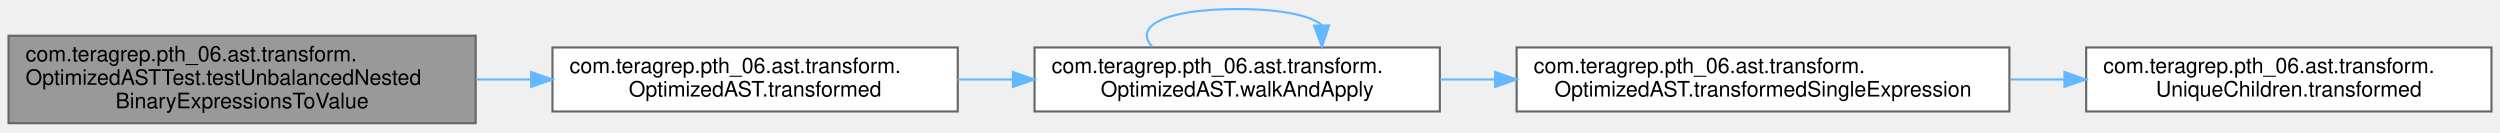
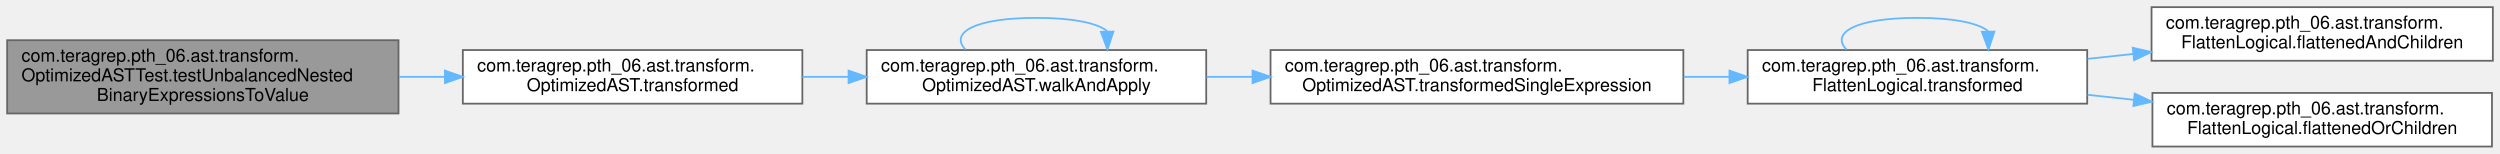
- <svg xmlns="http://www.w3.org/2000/svg" xmlns:xlink="http://www.w3.org/1999/xlink" width="1172pt" height="62pt" viewBox="0.00 0.00 1172.00 61.50">
-   <g id="graph0" class="graph" transform="scale(1 1) rotate(0) translate(4 57.5)">
+ <svg xmlns="http://www.w3.org/2000/svg" xmlns:xlink="http://www.w3.org/1999/xlink" width="1399pt" height="86pt" viewBox="0.00 0.00 1399.00 86.00">
+   <g id="graph0" class="graph" transform="scale(1 1) rotate(0) translate(4 82)">
    <g id="Node000001" class="node">
      <g id="a_Node000001">
        <a xlink:title=" ">
-           <polygon fill="#999999" stroke="#666666" points="219,-41 0,-41 0,0 219,0 219,-41" />
-           <text text-anchor="start" x="8" y="-29" font-family="Helvetica,sans-Serif" font-size="10.00">com.teragrep.pth_06.ast.transform.</text>
-           <text text-anchor="start" x="8" y="-18" font-family="Helvetica,sans-Serif" font-size="10.00">OptimizedASTTest.testUnbalancedNested</text>
-           <text text-anchor="middle" x="109.5" y="-7" font-family="Helvetica,sans-Serif" font-size="10.00">BinaryExpressionsToValue</text>
+           <polygon fill="#999999" stroke="#666666" points="219,-59.5 0,-59.5 0,-18.5 219,-18.5 219,-59.5" />
+           <text text-anchor="start" x="8" y="-47.5" font-family="Helvetica,sans-Serif" font-size="10.00">com.teragrep.pth_06.ast.transform.</text>
+           <text text-anchor="start" x="8" y="-36.5" font-family="Helvetica,sans-Serif" font-size="10.00">OptimizedASTTest.testUnbalancedNested</text>
+           <text text-anchor="middle" x="109.5" y="-25.5" font-family="Helvetica,sans-Serif" font-size="10.00">BinaryExpressionsToValue</text>
        </a>
      </g>
    </g>
    <g id="Node000002" class="node">
      <g id="a_Node000002">
        <a xlink:href="classcom_1_1teragrep_1_1pth__06_1_1ast_1_1transform_1_1OptimizedAST.html#a05726d2699d7ade747e74de2140c6a41" target="_top" xlink:title=" ">
-           <polygon fill="white" stroke="#666666" points="445,-35.5 255,-35.5 255,-5.5 445,-5.5 445,-35.5" />
-           <text text-anchor="start" x="263" y="-23.5" font-family="Helvetica,sans-Serif" font-size="10.00">com.teragrep.pth_06.ast.transform.</text>
-           <text text-anchor="middle" x="350" y="-12.5" font-family="Helvetica,sans-Serif" font-size="10.00">OptimizedAST.transformed</text>
+           <polygon fill="white" stroke="#666666" points="445,-54 255,-54 255,-24 445,-24 445,-54" />
+           <text text-anchor="start" x="263" y="-42" font-family="Helvetica,sans-Serif" font-size="10.00">com.teragrep.pth_06.ast.transform.</text>
+           <text text-anchor="middle" x="350" y="-31" font-family="Helvetica,sans-Serif" font-size="10.00">OptimizedAST.transformed</text>
        </a>
      </g>
    </g>
    <g id="edge1_Node000001_Node000002" class="edge">
      <g id="a_edge1_Node000001_Node000002">
        <a xlink:title=" ">
-           <path fill="none" stroke="#63b8ff" d="M219.28,-20.5C227.75,-20.5 236.3,-20.5 244.74,-20.5" />
-           <polygon fill="#63b8ff" stroke="#63b8ff" points="244.97,-24 254.97,-20.5 244.97,-17 244.97,-24" />
+           <path fill="none" stroke="#63b8ff" d="M219.28,-39C227.75,-39 236.3,-39 244.74,-39" />
+           <polygon fill="#63b8ff" stroke="#63b8ff" points="244.97,-42.5 254.97,-39 244.97,-35.5 244.97,-42.5" />
        </a>
      </g>
    </g>
    <g id="Node000003" class="node">
      <g id="a_Node000003">
        <a xlink:href="classcom_1_1teragrep_1_1pth__06_1_1ast_1_1transform_1_1OptimizedAST.html#ac4ebcab5c55182e969cd03150e96e374" target="_top" xlink:title=" ">
-           <polygon fill="white" stroke="#666666" points="671,-35.5 481,-35.5 481,-5.5 671,-5.5 671,-35.5" />
-           <text text-anchor="start" x="489" y="-23.5" font-family="Helvetica,sans-Serif" font-size="10.00">com.teragrep.pth_06.ast.transform.</text>
-           <text text-anchor="middle" x="576" y="-12.5" font-family="Helvetica,sans-Serif" font-size="10.00">OptimizedAST.walkAndApply</text>
+           <polygon fill="white" stroke="#666666" points="671,-54 481,-54 481,-24 671,-24 671,-54" />
+           <text text-anchor="start" x="489" y="-42" font-family="Helvetica,sans-Serif" font-size="10.00">com.teragrep.pth_06.ast.transform.</text>
+           <text text-anchor="middle" x="576" y="-31" font-family="Helvetica,sans-Serif" font-size="10.00">OptimizedAST.walkAndApply</text>
        </a>
      </g>
    </g>
    <g id="edge2_Node000002_Node000003" class="edge">
      <g id="a_edge2_Node000002_Node000003">
        <a xlink:title=" ">
-           <path fill="none" stroke="#63b8ff" d="M445.02,-20.5C453.54,-20.5 462.2,-20.5 470.8,-20.5" />
-           <polygon fill="#63b8ff" stroke="#63b8ff" points="470.86,-24 480.86,-20.5 470.86,-17 470.86,-24" />
+           <path fill="none" stroke="#63b8ff" d="M445.02,-39C453.54,-39 462.2,-39 470.8,-39" />
+           <polygon fill="#63b8ff" stroke="#63b8ff" points="470.86,-42.5 480.86,-39 470.86,-35.5 470.86,-42.5" />
        </a>
      </g>
    </g>
-     <g id="edge5_Node000003_Node000003" class="edge">
-       <g id="a_edge5_Node000003_Node000003">
+     <g id="edge8_Node000003_Node000003" class="edge">
+       <g id="a_edge8_Node000003_Node000003">
        <a xlink:title=" ">
-           <path fill="none" stroke="#63b8ff" d="M536.27,-35.78C527.45,-44.91 540.69,-53.5 576,-53.5 596.97,-53.5 610.15,-50.47 615.56,-46.1" />
-           <polygon fill="#63b8ff" stroke="#63b8ff" points="619.06,-45.83 615.73,-35.78 612.06,-45.72 619.06,-45.83" />
+           <path fill="none" stroke="#63b8ff" d="M536.27,-54.28C527.45,-63.41 540.69,-72 576,-72 596.97,-72 610.15,-68.97 615.56,-64.6" />
+           <polygon fill="#63b8ff" stroke="#63b8ff" points="619.06,-64.33 615.73,-54.28 612.06,-64.22 619.06,-64.33" />
        </a>
      </g>
    </g>
    <g id="Node000004" class="node">
      <g id="a_Node000004">
        <a xlink:href="classcom_1_1teragrep_1_1pth__06_1_1ast_1_1transform_1_1OptimizedAST.html#a77542c0b232d1e10e50a9846e1845b10" target="_top" xlink:title=" ">
-           <polygon fill="white" stroke="#666666" points="938,-35.5 707,-35.5 707,-5.5 938,-5.5 938,-35.5" />
-           <text text-anchor="start" x="715" y="-23.5" font-family="Helvetica,sans-Serif" font-size="10.00">com.teragrep.pth_06.ast.transform.</text>
-           <text text-anchor="middle" x="822.5" y="-12.5" font-family="Helvetica,sans-Serif" font-size="10.00">OptimizedAST.transformedSingleExpression</text>
+           <polygon fill="white" stroke="#666666" points="938,-54 707,-54 707,-24 938,-24 938,-54" />
+           <text text-anchor="start" x="715" y="-42" font-family="Helvetica,sans-Serif" font-size="10.00">com.teragrep.pth_06.ast.transform.</text>
+           <text text-anchor="middle" x="822.5" y="-31" font-family="Helvetica,sans-Serif" font-size="10.00">OptimizedAST.transformedSingleExpression</text>
        </a>
      </g>
    </g>
    <g id="edge3_Node000003_Node000004" class="edge">
      <g id="a_edge3_Node000003_Node000004">
        <a xlink:title=" ">
-           <path fill="none" stroke="#63b8ff" d="M671.18,-20.5C679.59,-20.5 688.19,-20.5 696.81,-20.5" />
-           <polygon fill="#63b8ff" stroke="#63b8ff" points="696.92,-24 706.92,-20.5 696.92,-17 696.92,-24" />
+           <path fill="none" stroke="#63b8ff" d="M671.18,-39C679.59,-39 688.19,-39 696.81,-39" />
+           <polygon fill="#63b8ff" stroke="#63b8ff" points="696.92,-42.5 706.92,-39 696.92,-35.5 696.92,-42.5" />
        </a>
      </g>
    </g>
    <g id="Node000005" class="node">
      <g id="a_Node000005">
-         <a xlink:href="classcom_1_1teragrep_1_1pth__06_1_1ast_1_1transform_1_1UniqueChildren.html#a39304f06c8b7ac1e1a23463fe502028e" target="_top" xlink:title=" ">
-           <polygon fill="white" stroke="#666666" points="1164,-35.5 974,-35.5 974,-5.5 1164,-5.5 1164,-35.5" />
-           <text text-anchor="start" x="982" y="-23.5" font-family="Helvetica,sans-Serif" font-size="10.00">com.teragrep.pth_06.ast.transform.</text>
-           <text text-anchor="middle" x="1069" y="-12.5" font-family="Helvetica,sans-Serif" font-size="10.00">UniqueChildren.transformed</text>
+         <a xlink:href="classcom_1_1teragrep_1_1pth__06_1_1ast_1_1transform_1_1FlattenLogical.html#a2e1717ad6884eea7a2415aa7763eaed5" target="_top" xlink:title=" ">
+           <polygon fill="white" stroke="#666666" points="1164,-54 974,-54 974,-24 1164,-24 1164,-54" />
+           <text text-anchor="start" x="982" y="-42" font-family="Helvetica,sans-Serif" font-size="10.00">com.teragrep.pth_06.ast.transform.</text>
+           <text text-anchor="middle" x="1069" y="-31" font-family="Helvetica,sans-Serif" font-size="10.00">FlattenLogical.transformed</text>
        </a>
      </g>
    </g>
    <g id="edge4_Node000004_Node000005" class="edge">
      <g id="a_edge4_Node000004_Node000005">
        <a xlink:title=" ">
-           <path fill="none" stroke="#63b8ff" d="M938.23,-20.5C946.7,-20.5 955.22,-20.5 963.62,-20.5" />
-           <polygon fill="#63b8ff" stroke="#63b8ff" points="963.8,-24 973.8,-20.5 963.8,-17 963.8,-24" />
+           <path fill="none" stroke="#63b8ff" d="M938.23,-39C946.7,-39 955.22,-39 963.62,-39" />
+           <polygon fill="#63b8ff" stroke="#63b8ff" points="963.8,-42.5 973.8,-39 963.8,-35.5 963.8,-42.5" />
+         </a>
+       </g>
+     </g>
+     <g id="edge7_Node000005_Node000005" class="edge">
+       <g id="a_edge7_Node000005_Node000005">
+         <a xlink:title=" ">
+           <path fill="none" stroke="#63b8ff" d="M1029.27,-54.28C1020.45,-63.41 1033.69,-72 1069,-72 1089.97,-72 1103.15,-68.97 1108.56,-64.6" />
+           <polygon fill="#63b8ff" stroke="#63b8ff" points="1112.06,-64.33 1108.73,-54.28 1105.06,-64.22 1112.06,-64.33" />
+         </a>
+       </g>
+     </g>
+     <g id="Node000006" class="node">
+       <g id="a_Node000006">
+         <a xlink:href="classcom_1_1teragrep_1_1pth__06_1_1ast_1_1transform_1_1FlattenLogical.html#a3b9085857dc57e88c58a6fa5a057f103" target="_top" xlink:title=" ">
+           <polygon fill="white" stroke="#666666" points="1391,-78 1200,-78 1200,-48 1391,-48 1391,-78" />
+           <text text-anchor="start" x="1208" y="-66" font-family="Helvetica,sans-Serif" font-size="10.00">com.teragrep.pth_06.ast.transform.</text>
+           <text text-anchor="middle" x="1295.5" y="-55" font-family="Helvetica,sans-Serif" font-size="10.00">FlattenLogical.flattenedAndChildren</text>
+         </a>
+       </g>
+     </g>
+     <g id="edge5_Node000005_Node000006" class="edge">
+       <g id="a_edge5_Node000005_Node000006">
+         <a xlink:title=" ">
+           <path fill="none" stroke="#63b8ff" d="M1164.23,-49.07C1172.68,-49.98 1181.28,-50.9 1189.81,-51.81" />
+           <polygon fill="#63b8ff" stroke="#63b8ff" points="1189.47,-55.29 1199.79,-52.87 1190.22,-48.33 1189.47,-55.29" />
+         </a>
+       </g>
+     </g>
+     <g id="Node000007" class="node">
+       <g id="a_Node000007">
+         <a xlink:href="classcom_1_1teragrep_1_1pth__06_1_1ast_1_1transform_1_1FlattenLogical.html#ae0b8acc47ab74872494d07da365e303b" target="_top" xlink:title=" ">
+           <polygon fill="white" stroke="#666666" points="1390.5,-30 1200.5,-30 1200.5,0 1390.5,0 1390.5,-30" />
+           <text text-anchor="start" x="1208.5" y="-18" font-family="Helvetica,sans-Serif" font-size="10.00">com.teragrep.pth_06.ast.transform.</text>
+           <text text-anchor="middle" x="1295.5" y="-7" font-family="Helvetica,sans-Serif" font-size="10.00">FlattenLogical.flattenedOrChildren</text>
+         </a>
+       </g>
+     </g>
+     <g id="edge6_Node000005_Node000007" class="edge">
+       <g id="a_edge6_Node000005_Node000007">
+         <a xlink:title=" ">
+           <path fill="none" stroke="#63b8ff" d="M1164.23,-28.93C1172.77,-28.01 1181.45,-27.09 1190.07,-26.16" />
+           <polygon fill="#63b8ff" stroke="#63b8ff" points="1190.58,-29.63 1200.15,-25.09 1189.83,-22.67 1190.58,-29.63" />
        </a>
      </g>
    </g>
  </g>
</svg>
